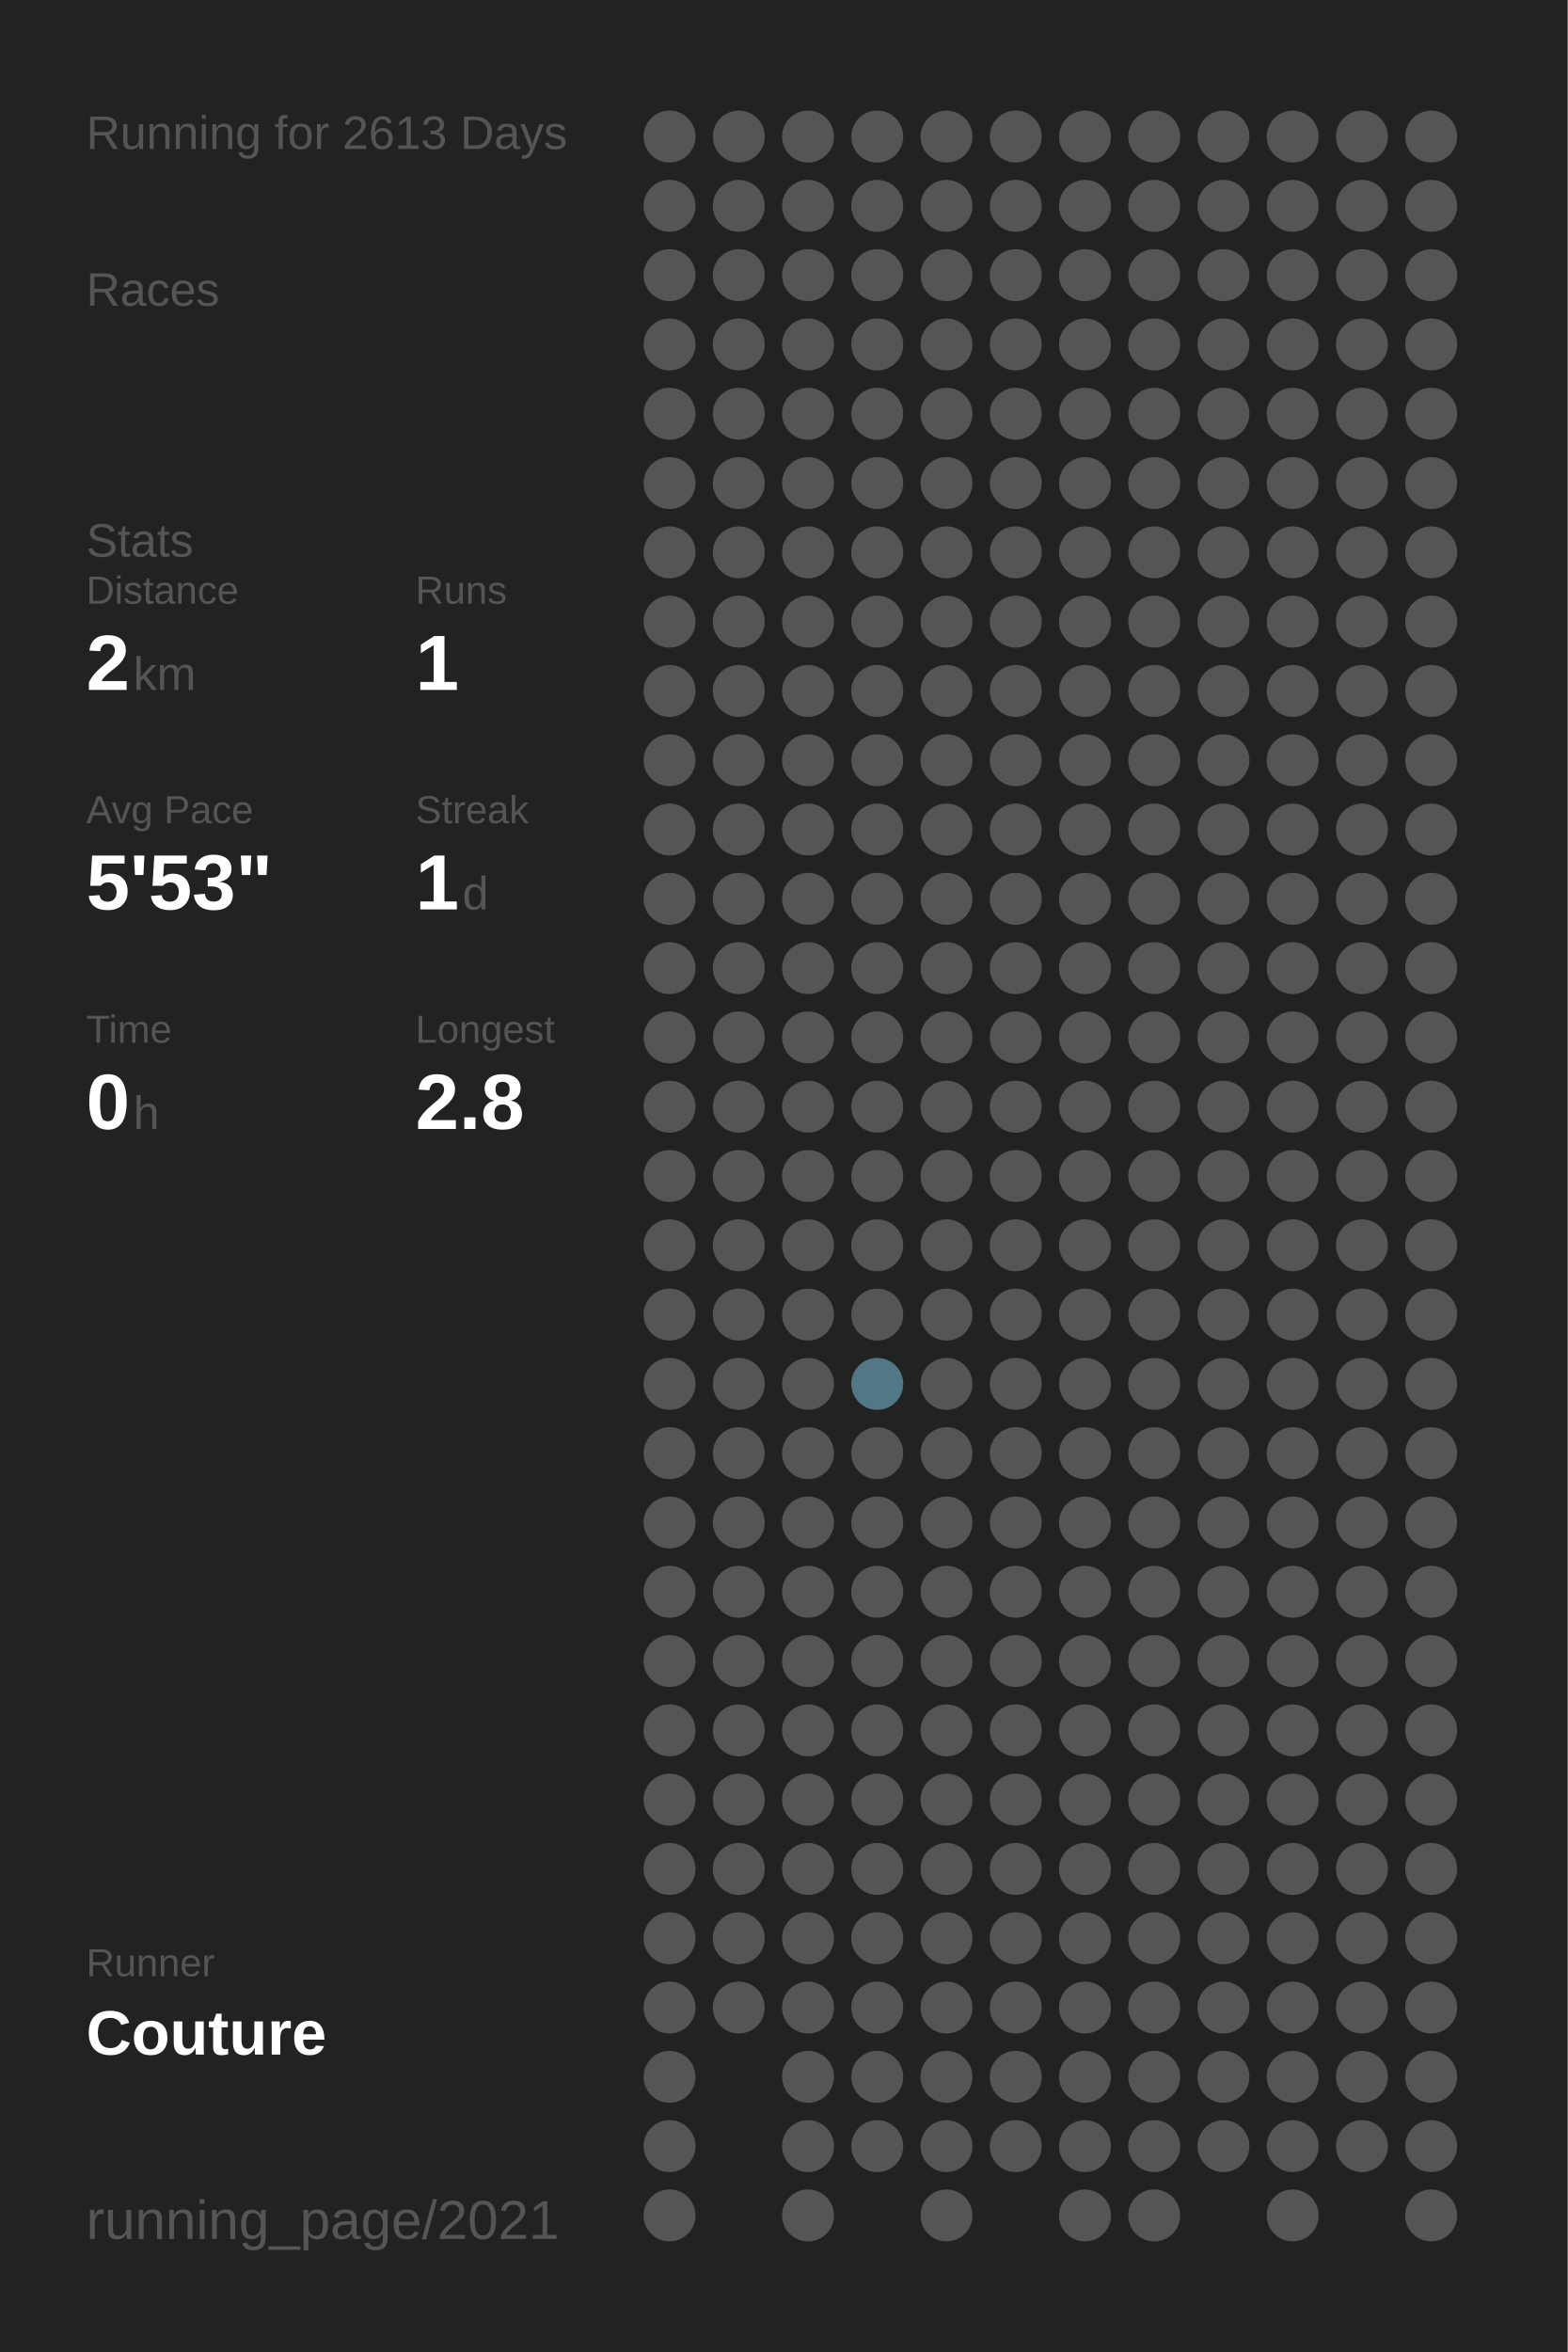
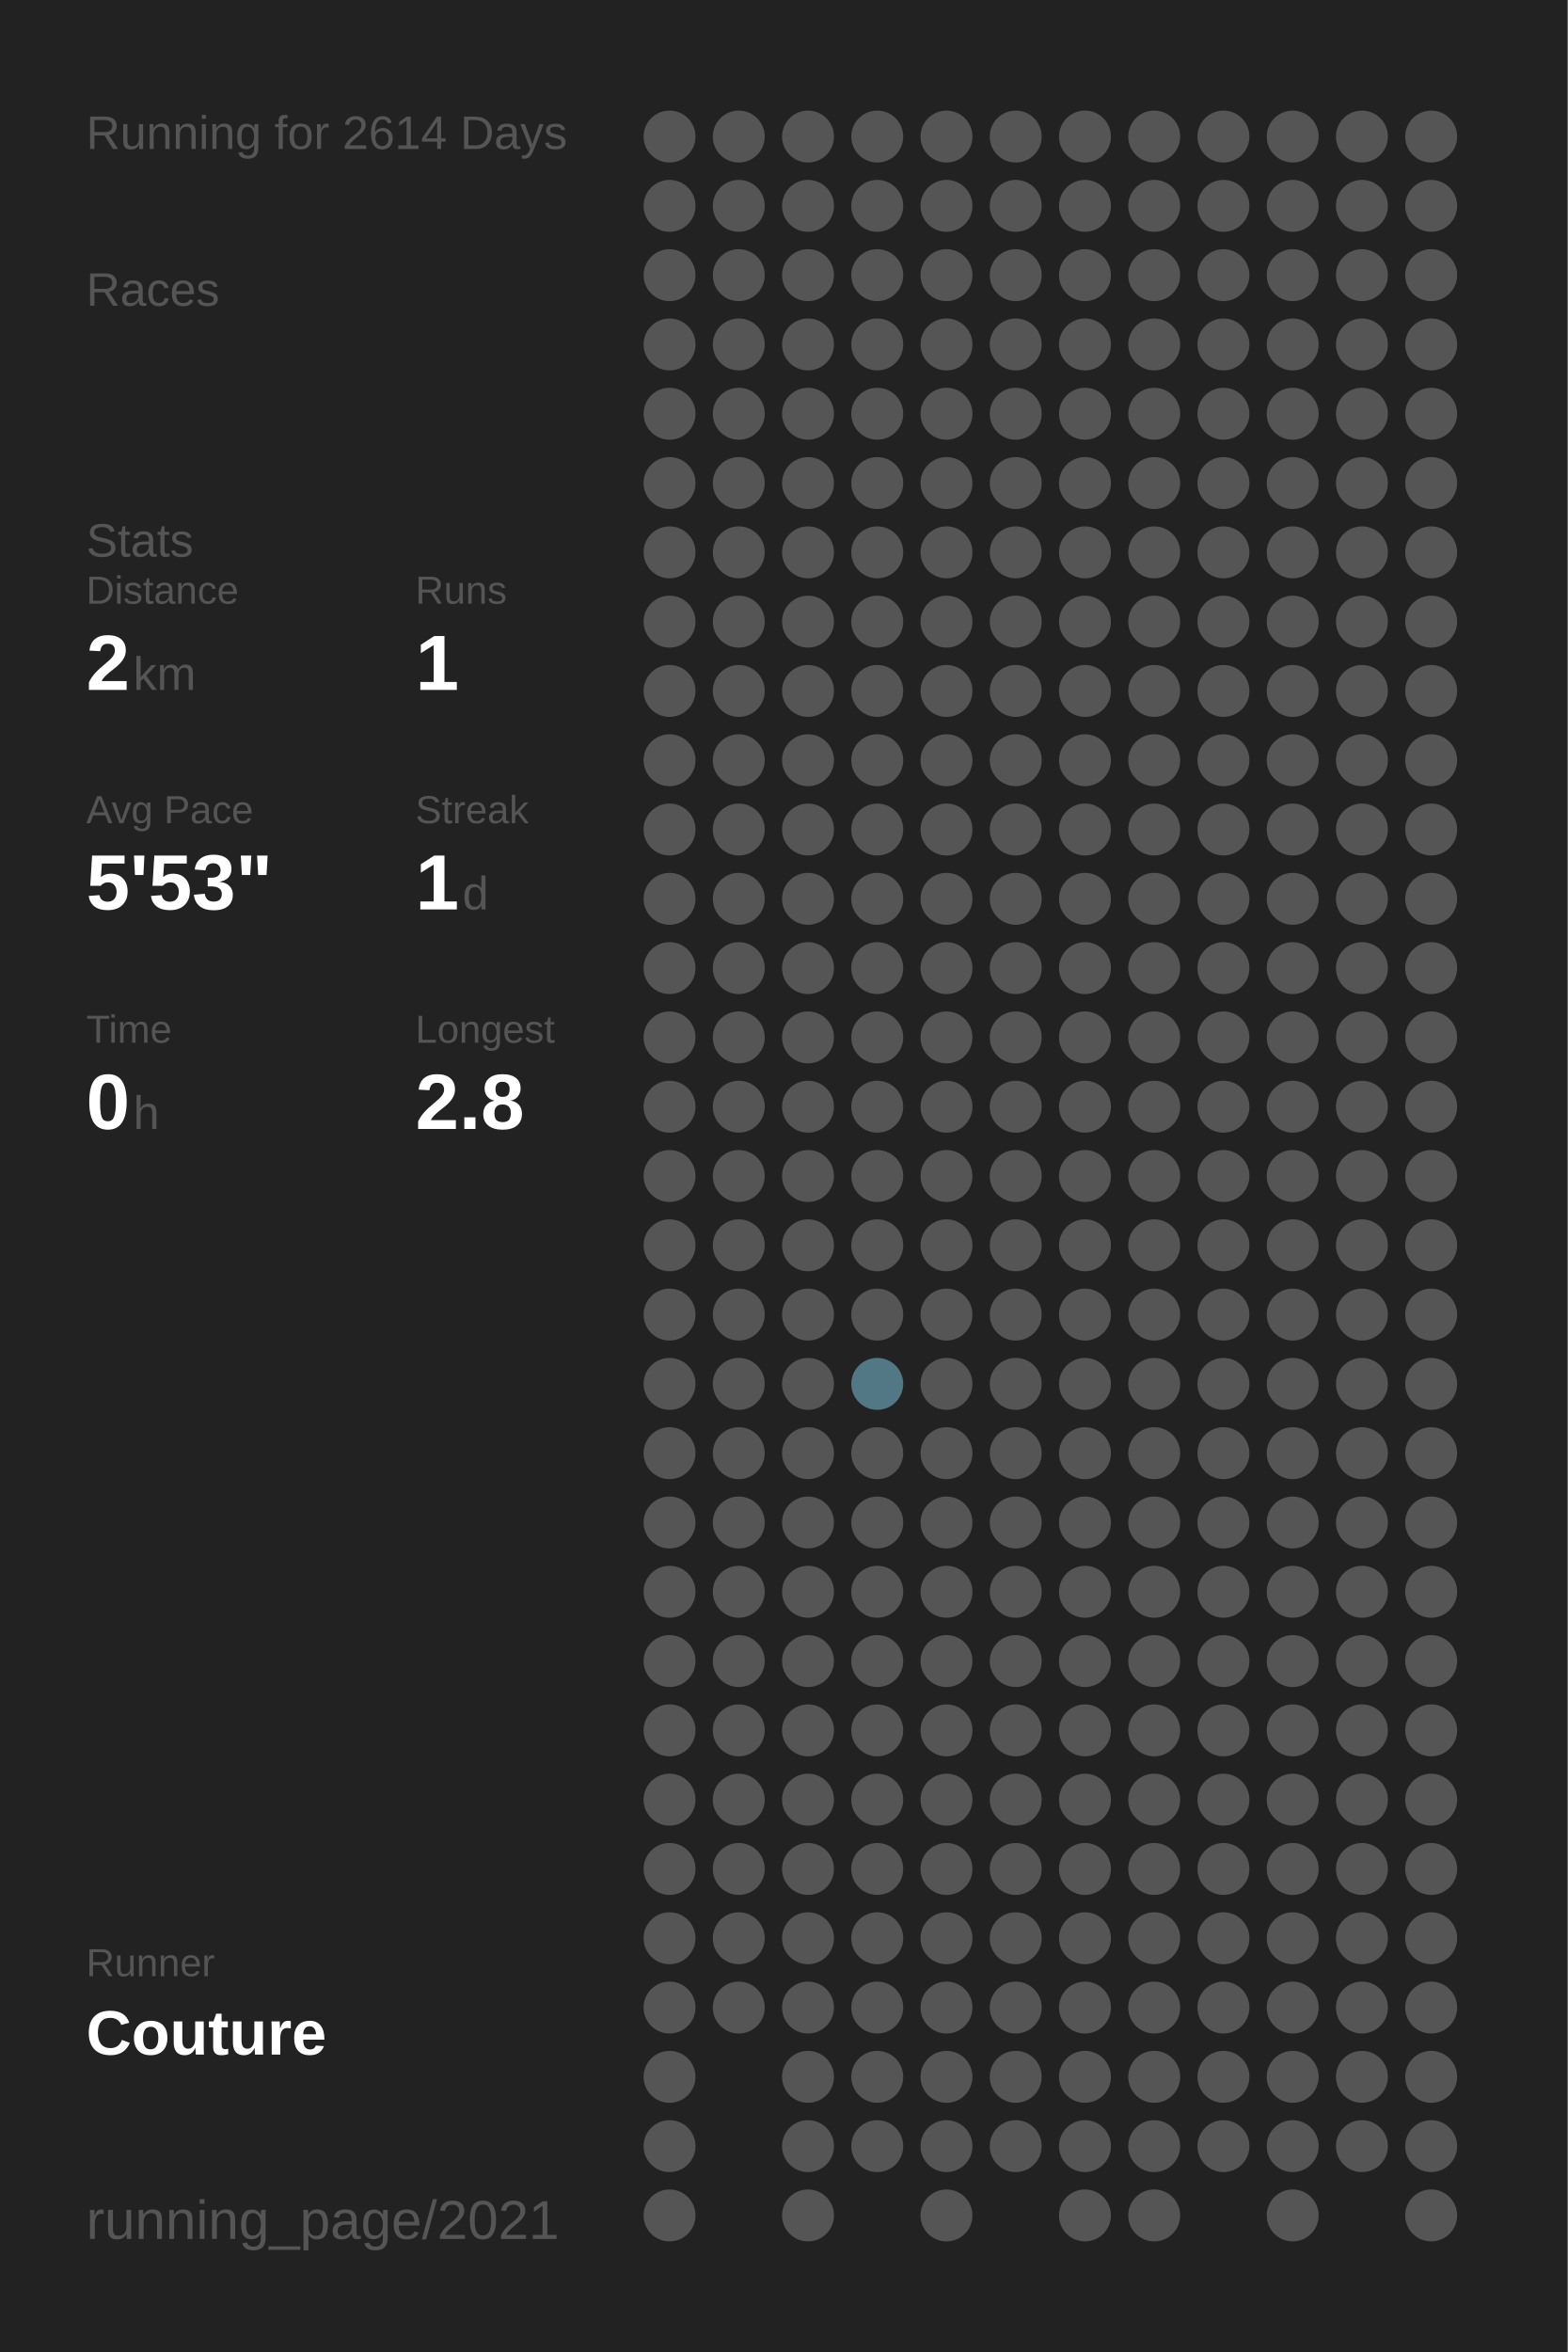
<svg xmlns="http://www.w3.org/2000/svg" baseProfile="full" height="300mm" version="1.1" viewBox="0,0,200,300" width="200mm">
  <defs />
  <rect fill="#222222" height="300" width="200" x="0" y="0" />
-   <text fill="#555555" style="font-size:6px; font-family:Arial;" x="11" y="19">Running for 2613 Days</text>
+   <text fill="#555555" style="font-size:6px; font-family:Arial;" x="11" y="19">Running for 2614 Days</text>
  <text fill="#555555" style="font-size:6px; font-family:Arial;" x="11" y="39">Races</text>
  <text fill="#555555" style="font-size:6px; font-family:Arial;" x="11" y="71">Stats</text>
  <text fill="#555555" style="font-size:5px; font-family:Arial;" x="11" y="77">Distance</text>
  <text fill="#FFFFFF" style="font-size:10px; font-family:Arial; font-weight:bold;" x="11" y="88">2</text>
  <text fill="#555555" style="font-size:6px; font-family:Arial;" x="17" y="88">km</text>
  <text fill="#555555" style="font-size:5px; font-family:Arial;" x="53" y="77">Runs</text>
  <text fill="#FFFFFF" style="font-size:10px; font-family:Arial; font-weight:bold;" x="53" y="88">1</text>
  <text fill="#555555" style="font-size:5px; font-family:Arial;" x="11" y="105">Avg Pace</text>
  <text fill="#FFFFFF" style="font-size:10px; font-family:Arial; font-weight:bold;" x="11" y="116">5'53"</text>
  <text fill="#555555" style="font-size:5px; font-family:Arial;" x="53" y="105">Streak</text>
  <text fill="#FFFFFF" style="font-size:10px; font-family:Arial; font-weight:bold;" x="53" y="116">1</text>
  <text fill="#555555" style="font-size:6px; font-family:Arial;" x="59" y="116">d</text>
  <text fill="#555555" style="font-size:5px; font-family:Arial;" x="11" y="133">Time</text>
  <text fill="#FFFFFF" style="font-size:10px; font-family:Arial; font-weight:bold;" x="11" y="144">0</text>
  <text fill="#555555" style="font-size:6px; font-family:Arial;" x="17" y="144">h</text>
  <text fill="#555555" style="font-size:5px; font-family:Arial;" x="53" y="133">Longest</text>
  <text fill="#FFFFFF" style="font-size:10px; font-family:Arial; font-weight:bold;" x="53" y="144">2.8</text>
  <text fill="#555555" style="font-size:5px; font-family:Arial;" x="11" y="252.065">Runner</text>
  <text fill="#FFFFFF" style="font-size:8px; font-family:Arial; font-weight:bold;" x="11" y="262.065">Couture</text>
  <text fill="#555555" style="font-size:7px; font-family:Arial;" x="11" y="285.581">running_page/2021</text>
  <circle cx="85.417" cy="17.419" fill="#555555" r="3.312" />
  <circle cx="85.417" cy="26.258" fill="#555555" r="3.312" />
  <circle cx="85.417" cy="35.097" fill="#555555" r="3.312" />
  <circle cx="85.417" cy="43.935" fill="#555555" r="3.312" />
  <circle cx="85.417" cy="52.774" fill="#555555" r="3.312" />
  <circle cx="85.417" cy="61.613" fill="#555555" r="3.312" />
  <circle cx="85.417" cy="70.452" fill="#555555" r="3.312" />
  <circle cx="85.417" cy="79.29" fill="#555555" r="3.312" />
  <circle cx="85.417" cy="88.129" fill="#555555" r="3.312" />
  <circle cx="85.417" cy="96.968" fill="#555555" r="3.312" />
  <circle cx="85.417" cy="105.806" fill="#555555" r="3.312" />
  <circle cx="85.417" cy="114.645" fill="#555555" r="3.312" />
  <circle cx="85.417" cy="123.484" fill="#555555" r="3.312" />
  <circle cx="85.417" cy="132.323" fill="#555555" r="3.312" />
  <circle cx="85.417" cy="141.161" fill="#555555" r="3.312" />
  <circle cx="85.417" cy="150" fill="#555555" r="3.312" />
  <circle cx="85.417" cy="158.839" fill="#555555" r="3.312" />
  <circle cx="85.417" cy="167.677" fill="#555555" r="3.312" />
  <circle cx="85.417" cy="176.516" fill="#555555" r="3.312" />
  <circle cx="85.417" cy="185.355" fill="#555555" r="3.312" />
  <circle cx="85.417" cy="194.194" fill="#555555" r="3.312" />
  <circle cx="85.417" cy="203.032" fill="#555555" r="3.312" />
  <circle cx="85.417" cy="211.871" fill="#555555" r="3.312" />
  <circle cx="85.417" cy="220.71" fill="#555555" r="3.312" />
  <circle cx="85.417" cy="229.548" fill="#555555" r="3.312" />
  <circle cx="85.417" cy="238.387" fill="#555555" r="3.312" />
  <circle cx="85.417" cy="247.226" fill="#555555" r="3.312" />
  <circle cx="85.417" cy="256.065" fill="#555555" r="3.312" />
  <circle cx="85.417" cy="264.903" fill="#555555" r="3.312" />
  <circle cx="85.417" cy="273.742" fill="#555555" r="3.312" />
  <circle cx="85.417" cy="282.581" fill="#555555" r="3.312" />
  <circle cx="94.25" cy="17.419" fill="#555555" r="3.312" />
  <circle cx="94.25" cy="26.258" fill="#555555" r="3.312" />
  <circle cx="94.25" cy="35.097" fill="#555555" r="3.312" />
  <circle cx="94.25" cy="43.935" fill="#555555" r="3.312" />
  <circle cx="94.25" cy="52.774" fill="#555555" r="3.312" />
  <circle cx="94.25" cy="61.613" fill="#555555" r="3.312" />
  <circle cx="94.25" cy="70.452" fill="#555555" r="3.312" />
  <circle cx="94.25" cy="79.29" fill="#555555" r="3.312" />
  <circle cx="94.25" cy="88.129" fill="#555555" r="3.312" />
  <circle cx="94.25" cy="96.968" fill="#555555" r="3.312" />
  <circle cx="94.25" cy="105.806" fill="#555555" r="3.312" />
  <circle cx="94.25" cy="114.645" fill="#555555" r="3.312" />
  <circle cx="94.25" cy="123.484" fill="#555555" r="3.312" />
  <circle cx="94.25" cy="132.323" fill="#555555" r="3.312" />
  <circle cx="94.25" cy="141.161" fill="#555555" r="3.312" />
  <circle cx="94.25" cy="150" fill="#555555" r="3.312" />
  <circle cx="94.25" cy="158.839" fill="#555555" r="3.312" />
  <circle cx="94.25" cy="167.677" fill="#555555" r="3.312" />
  <circle cx="94.25" cy="176.516" fill="#555555" r="3.312" />
  <circle cx="94.25" cy="185.355" fill="#555555" r="3.312" />
  <circle cx="94.25" cy="194.194" fill="#555555" r="3.312" />
  <circle cx="94.25" cy="203.032" fill="#555555" r="3.312" />
  <circle cx="94.25" cy="211.871" fill="#555555" r="3.312" />
  <circle cx="94.25" cy="220.71" fill="#555555" r="3.312" />
  <circle cx="94.25" cy="229.548" fill="#555555" r="3.312" />
  <circle cx="94.25" cy="238.387" fill="#555555" r="3.312" />
  <circle cx="94.25" cy="247.226" fill="#555555" r="3.312" />
  <circle cx="94.25" cy="256.065" fill="#555555" r="3.312" />
  <circle cx="103.083" cy="17.419" fill="#555555" r="3.312" />
  <circle cx="103.083" cy="26.258" fill="#555555" r="3.312" />
  <circle cx="103.083" cy="35.097" fill="#555555" r="3.312" />
  <circle cx="103.083" cy="43.935" fill="#555555" r="3.312" />
  <circle cx="103.083" cy="52.774" fill="#555555" r="3.312" />
  <circle cx="103.083" cy="61.613" fill="#555555" r="3.312" />
  <circle cx="103.083" cy="70.452" fill="#555555" r="3.312" />
  <circle cx="103.083" cy="79.29" fill="#555555" r="3.312" />
  <circle cx="103.083" cy="88.129" fill="#555555" r="3.312" />
  <circle cx="103.083" cy="96.968" fill="#555555" r="3.312" />
  <circle cx="103.083" cy="105.806" fill="#555555" r="3.312" />
  <circle cx="103.083" cy="114.645" fill="#555555" r="3.312" />
  <circle cx="103.083" cy="123.484" fill="#555555" r="3.312" />
  <circle cx="103.083" cy="132.323" fill="#555555" r="3.312" />
  <circle cx="103.083" cy="141.161" fill="#555555" r="3.312" />
  <circle cx="103.083" cy="150" fill="#555555" r="3.312" />
  <circle cx="103.083" cy="158.839" fill="#555555" r="3.312" />
  <circle cx="103.083" cy="167.677" fill="#555555" r="3.312" />
  <circle cx="103.083" cy="176.516" fill="#555555" r="3.312" />
  <circle cx="103.083" cy="185.355" fill="#555555" r="3.312" />
  <circle cx="103.083" cy="194.194" fill="#555555" r="3.312" />
  <circle cx="103.083" cy="203.032" fill="#555555" r="3.312" />
  <circle cx="103.083" cy="211.871" fill="#555555" r="3.312" />
  <circle cx="103.083" cy="220.71" fill="#555555" r="3.312" />
  <circle cx="103.083" cy="229.548" fill="#555555" r="3.312" />
  <circle cx="103.083" cy="238.387" fill="#555555" r="3.312" />
  <circle cx="103.083" cy="247.226" fill="#555555" r="3.312" />
  <circle cx="103.083" cy="256.065" fill="#555555" r="3.312" />
  <circle cx="103.083" cy="264.903" fill="#555555" r="3.312" />
  <circle cx="103.083" cy="273.742" fill="#555555" r="3.312" />
  <circle cx="103.083" cy="282.581" fill="#555555" r="3.312" />
  <circle cx="111.917" cy="17.419" fill="#555555" r="3.312" />
  <circle cx="111.917" cy="26.258" fill="#555555" r="3.312" />
  <circle cx="111.917" cy="35.097" fill="#555555" r="3.312" />
  <circle cx="111.917" cy="43.935" fill="#555555" r="3.312" />
  <circle cx="111.917" cy="52.774" fill="#555555" r="3.312" />
  <circle cx="111.917" cy="61.613" fill="#555555" r="3.312" />
  <circle cx="111.917" cy="70.452" fill="#555555" r="3.312" />
  <circle cx="111.917" cy="79.29" fill="#555555" r="3.312" />
  <circle cx="111.917" cy="88.129" fill="#555555" r="3.312" />
  <circle cx="111.917" cy="96.968" fill="#555555" r="3.312" />
  <circle cx="111.917" cy="105.806" fill="#555555" r="3.312" />
  <circle cx="111.917" cy="114.645" fill="#555555" r="3.312" />
  <circle cx="111.917" cy="123.484" fill="#555555" r="3.312" />
  <circle cx="111.917" cy="132.323" fill="#555555" r="3.312" />
  <circle cx="111.917" cy="141.161" fill="#555555" r="3.312" />
  <circle cx="111.917" cy="150" fill="#555555" r="3.312" />
  <circle cx="111.917" cy="158.839" fill="#555555" r="3.312" />
  <circle cx="111.917" cy="167.677" fill="#555555" r="3.312" />
  <circle cx="111.917" cy="176.516" fill="#527885" r="3.312" />
  <circle cx="111.917" cy="185.355" fill="#555555" r="3.312" />
  <circle cx="111.917" cy="194.194" fill="#555555" r="3.312" />
  <circle cx="111.917" cy="203.032" fill="#555555" r="3.312" />
  <circle cx="111.917" cy="211.871" fill="#555555" r="3.312" />
  <circle cx="111.917" cy="220.71" fill="#555555" r="3.312" />
  <circle cx="111.917" cy="229.548" fill="#555555" r="3.312" />
  <circle cx="111.917" cy="238.387" fill="#555555" r="3.312" />
  <circle cx="111.917" cy="247.226" fill="#555555" r="3.312" />
  <circle cx="111.917" cy="256.065" fill="#555555" r="3.312" />
  <circle cx="111.917" cy="264.903" fill="#555555" r="3.312" />
  <circle cx="111.917" cy="273.742" fill="#555555" r="3.312" />
  <circle cx="120.75" cy="17.419" fill="#555555" r="3.312" />
  <circle cx="120.75" cy="26.258" fill="#555555" r="3.312" />
  <circle cx="120.75" cy="35.097" fill="#555555" r="3.312" />
  <circle cx="120.75" cy="43.935" fill="#555555" r="3.312" />
  <circle cx="120.75" cy="52.774" fill="#555555" r="3.312" />
  <circle cx="120.75" cy="61.613" fill="#555555" r="3.312" />
  <circle cx="120.75" cy="70.452" fill="#555555" r="3.312" />
  <circle cx="120.75" cy="79.29" fill="#555555" r="3.312" />
  <circle cx="120.75" cy="88.129" fill="#555555" r="3.312" />
  <circle cx="120.75" cy="96.968" fill="#555555" r="3.312" />
  <circle cx="120.75" cy="105.806" fill="#555555" r="3.312" />
  <circle cx="120.75" cy="114.645" fill="#555555" r="3.312" />
  <circle cx="120.75" cy="123.484" fill="#555555" r="3.312" />
  <circle cx="120.75" cy="132.323" fill="#555555" r="3.312" />
  <circle cx="120.75" cy="141.161" fill="#555555" r="3.312" />
  <circle cx="120.75" cy="150" fill="#555555" r="3.312" />
  <circle cx="120.75" cy="158.839" fill="#555555" r="3.312" />
  <circle cx="120.75" cy="167.677" fill="#555555" r="3.312" />
  <circle cx="120.75" cy="176.516" fill="#555555" r="3.312" />
  <circle cx="120.75" cy="185.355" fill="#555555" r="3.312" />
  <circle cx="120.75" cy="194.194" fill="#555555" r="3.312" />
  <circle cx="120.75" cy="203.032" fill="#555555" r="3.312" />
  <circle cx="120.75" cy="211.871" fill="#555555" r="3.312" />
  <circle cx="120.75" cy="220.71" fill="#555555" r="3.312" />
  <circle cx="120.75" cy="229.548" fill="#555555" r="3.312" />
  <circle cx="120.75" cy="238.387" fill="#555555" r="3.312" />
  <circle cx="120.75" cy="247.226" fill="#555555" r="3.312" />
  <circle cx="120.75" cy="256.065" fill="#555555" r="3.312" />
  <circle cx="120.75" cy="264.903" fill="#555555" r="3.312" />
  <circle cx="120.75" cy="273.742" fill="#555555" r="3.312" />
  <circle cx="120.75" cy="282.581" fill="#555555" r="3.312" />
  <circle cx="129.583" cy="17.419" fill="#555555" r="3.312" />
  <circle cx="129.583" cy="26.258" fill="#555555" r="3.312" />
  <circle cx="129.583" cy="35.097" fill="#555555" r="3.312" />
  <circle cx="129.583" cy="43.935" fill="#555555" r="3.312" />
  <circle cx="129.583" cy="52.774" fill="#555555" r="3.312" />
  <circle cx="129.583" cy="61.613" fill="#555555" r="3.312" />
  <circle cx="129.583" cy="70.452" fill="#555555" r="3.312" />
  <circle cx="129.583" cy="79.29" fill="#555555" r="3.312" />
  <circle cx="129.583" cy="88.129" fill="#555555" r="3.312" />
  <circle cx="129.583" cy="96.968" fill="#555555" r="3.312" />
  <circle cx="129.583" cy="105.806" fill="#555555" r="3.312" />
  <circle cx="129.583" cy="114.645" fill="#555555" r="3.312" />
  <circle cx="129.583" cy="123.484" fill="#555555" r="3.312" />
  <circle cx="129.583" cy="132.323" fill="#555555" r="3.312" />
  <circle cx="129.583" cy="141.161" fill="#555555" r="3.312" />
  <circle cx="129.583" cy="150" fill="#555555" r="3.312" />
  <circle cx="129.583" cy="158.839" fill="#555555" r="3.312" />
  <circle cx="129.583" cy="167.677" fill="#555555" r="3.312" />
  <circle cx="129.583" cy="176.516" fill="#555555" r="3.312" />
  <circle cx="129.583" cy="185.355" fill="#555555" r="3.312" />
  <circle cx="129.583" cy="194.194" fill="#555555" r="3.312" />
  <circle cx="129.583" cy="203.032" fill="#555555" r="3.312" />
  <circle cx="129.583" cy="211.871" fill="#555555" r="3.312" />
  <circle cx="129.583" cy="220.71" fill="#555555" r="3.312" />
  <circle cx="129.583" cy="229.548" fill="#555555" r="3.312" />
  <circle cx="129.583" cy="238.387" fill="#555555" r="3.312" />
  <circle cx="129.583" cy="247.226" fill="#555555" r="3.312" />
  <circle cx="129.583" cy="256.065" fill="#555555" r="3.312" />
  <circle cx="129.583" cy="264.903" fill="#555555" r="3.312" />
  <circle cx="129.583" cy="273.742" fill="#555555" r="3.312" />
  <circle cx="138.417" cy="17.419" fill="#555555" r="3.312" />
  <circle cx="138.417" cy="26.258" fill="#555555" r="3.312" />
  <circle cx="138.417" cy="35.097" fill="#555555" r="3.312" />
  <circle cx="138.417" cy="43.935" fill="#555555" r="3.312" />
  <circle cx="138.417" cy="52.774" fill="#555555" r="3.312" />
  <circle cx="138.417" cy="61.613" fill="#555555" r="3.312" />
  <circle cx="138.417" cy="70.452" fill="#555555" r="3.312" />
  <circle cx="138.417" cy="79.29" fill="#555555" r="3.312" />
  <circle cx="138.417" cy="88.129" fill="#555555" r="3.312" />
  <circle cx="138.417" cy="96.968" fill="#555555" r="3.312" />
  <circle cx="138.417" cy="105.806" fill="#555555" r="3.312" />
  <circle cx="138.417" cy="114.645" fill="#555555" r="3.312" />
  <circle cx="138.417" cy="123.484" fill="#555555" r="3.312" />
  <circle cx="138.417" cy="132.323" fill="#555555" r="3.312" />
  <circle cx="138.417" cy="141.161" fill="#555555" r="3.312" />
  <circle cx="138.417" cy="150" fill="#555555" r="3.312" />
  <circle cx="138.417" cy="158.839" fill="#555555" r="3.312" />
  <circle cx="138.417" cy="167.677" fill="#555555" r="3.312" />
  <circle cx="138.417" cy="176.516" fill="#555555" r="3.312" />
  <circle cx="138.417" cy="185.355" fill="#555555" r="3.312" />
  <circle cx="138.417" cy="194.194" fill="#555555" r="3.312" />
  <circle cx="138.417" cy="203.032" fill="#555555" r="3.312" />
  <circle cx="138.417" cy="211.871" fill="#555555" r="3.312" />
  <circle cx="138.417" cy="220.71" fill="#555555" r="3.312" />
  <circle cx="138.417" cy="229.548" fill="#555555" r="3.312" />
  <circle cx="138.417" cy="238.387" fill="#555555" r="3.312" />
  <circle cx="138.417" cy="247.226" fill="#555555" r="3.312" />
  <circle cx="138.417" cy="256.065" fill="#555555" r="3.312" />
  <circle cx="138.417" cy="264.903" fill="#555555" r="3.312" />
  <circle cx="138.417" cy="273.742" fill="#555555" r="3.312" />
  <circle cx="138.417" cy="282.581" fill="#555555" r="3.312" />
  <circle cx="147.25" cy="17.419" fill="#555555" r="3.312" />
  <circle cx="147.25" cy="26.258" fill="#555555" r="3.312" />
  <circle cx="147.25" cy="35.097" fill="#555555" r="3.312" />
  <circle cx="147.25" cy="43.935" fill="#555555" r="3.312" />
  <circle cx="147.25" cy="52.774" fill="#555555" r="3.312" />
  <circle cx="147.25" cy="61.613" fill="#555555" r="3.312" />
  <circle cx="147.25" cy="70.452" fill="#555555" r="3.312" />
  <circle cx="147.25" cy="79.29" fill="#555555" r="3.312" />
  <circle cx="147.25" cy="88.129" fill="#555555" r="3.312" />
  <circle cx="147.25" cy="96.968" fill="#555555" r="3.312" />
  <circle cx="147.25" cy="105.806" fill="#555555" r="3.312" />
  <circle cx="147.25" cy="114.645" fill="#555555" r="3.312" />
  <circle cx="147.25" cy="123.484" fill="#555555" r="3.312" />
  <circle cx="147.25" cy="132.323" fill="#555555" r="3.312" />
  <circle cx="147.25" cy="141.161" fill="#555555" r="3.312" />
  <circle cx="147.25" cy="150" fill="#555555" r="3.312" />
  <circle cx="147.25" cy="158.839" fill="#555555" r="3.312" />
  <circle cx="147.25" cy="167.677" fill="#555555" r="3.312" />
  <circle cx="147.25" cy="176.516" fill="#555555" r="3.312" />
  <circle cx="147.25" cy="185.355" fill="#555555" r="3.312" />
  <circle cx="147.25" cy="194.194" fill="#555555" r="3.312" />
  <circle cx="147.25" cy="203.032" fill="#555555" r="3.312" />
  <circle cx="147.25" cy="211.871" fill="#555555" r="3.312" />
  <circle cx="147.25" cy="220.71" fill="#555555" r="3.312" />
  <circle cx="147.25" cy="229.548" fill="#555555" r="3.312" />
  <circle cx="147.25" cy="238.387" fill="#555555" r="3.312" />
  <circle cx="147.25" cy="247.226" fill="#555555" r="3.312" />
  <circle cx="147.25" cy="256.065" fill="#555555" r="3.312" />
  <circle cx="147.25" cy="264.903" fill="#555555" r="3.312" />
  <circle cx="147.25" cy="273.742" fill="#555555" r="3.312" />
  <circle cx="147.25" cy="282.581" fill="#555555" r="3.312" />
  <circle cx="156.083" cy="17.419" fill="#555555" r="3.312" />
  <circle cx="156.083" cy="26.258" fill="#555555" r="3.312" />
  <circle cx="156.083" cy="35.097" fill="#555555" r="3.312" />
  <circle cx="156.083" cy="43.935" fill="#555555" r="3.312" />
  <circle cx="156.083" cy="52.774" fill="#555555" r="3.312" />
  <circle cx="156.083" cy="61.613" fill="#555555" r="3.312" />
  <circle cx="156.083" cy="70.452" fill="#555555" r="3.312" />
  <circle cx="156.083" cy="79.29" fill="#555555" r="3.312" />
  <circle cx="156.083" cy="88.129" fill="#555555" r="3.312" />
  <circle cx="156.083" cy="96.968" fill="#555555" r="3.312" />
  <circle cx="156.083" cy="105.806" fill="#555555" r="3.312" />
  <circle cx="156.083" cy="114.645" fill="#555555" r="3.312" />
  <circle cx="156.083" cy="123.484" fill="#555555" r="3.312" />
  <circle cx="156.083" cy="132.323" fill="#555555" r="3.312" />
  <circle cx="156.083" cy="141.161" fill="#555555" r="3.312" />
  <circle cx="156.083" cy="150" fill="#555555" r="3.312" />
  <circle cx="156.083" cy="158.839" fill="#555555" r="3.312" />
  <circle cx="156.083" cy="167.677" fill="#555555" r="3.312" />
  <circle cx="156.083" cy="176.516" fill="#555555" r="3.312" />
  <circle cx="156.083" cy="185.355" fill="#555555" r="3.312" />
  <circle cx="156.083" cy="194.194" fill="#555555" r="3.312" />
  <circle cx="156.083" cy="203.032" fill="#555555" r="3.312" />
  <circle cx="156.083" cy="211.871" fill="#555555" r="3.312" />
  <circle cx="156.083" cy="220.71" fill="#555555" r="3.312" />
  <circle cx="156.083" cy="229.548" fill="#555555" r="3.312" />
  <circle cx="156.083" cy="238.387" fill="#555555" r="3.312" />
  <circle cx="156.083" cy="247.226" fill="#555555" r="3.312" />
  <circle cx="156.083" cy="256.065" fill="#555555" r="3.312" />
  <circle cx="156.083" cy="264.903" fill="#555555" r="3.312" />
  <circle cx="156.083" cy="273.742" fill="#555555" r="3.312" />
  <circle cx="164.917" cy="17.419" fill="#555555" r="3.312" />
  <circle cx="164.917" cy="26.258" fill="#555555" r="3.312" />
  <circle cx="164.917" cy="35.097" fill="#555555" r="3.312" />
  <circle cx="164.917" cy="43.935" fill="#555555" r="3.312" />
  <circle cx="164.917" cy="52.774" fill="#555555" r="3.312" />
  <circle cx="164.917" cy="61.613" fill="#555555" r="3.312" />
  <circle cx="164.917" cy="70.452" fill="#555555" r="3.312" />
  <circle cx="164.917" cy="79.29" fill="#555555" r="3.312" />
  <circle cx="164.917" cy="88.129" fill="#555555" r="3.312" />
  <circle cx="164.917" cy="96.968" fill="#555555" r="3.312" />
  <circle cx="164.917" cy="105.806" fill="#555555" r="3.312" />
  <circle cx="164.917" cy="114.645" fill="#555555" r="3.312" />
  <circle cx="164.917" cy="123.484" fill="#555555" r="3.312" />
  <circle cx="164.917" cy="132.323" fill="#555555" r="3.312" />
  <circle cx="164.917" cy="141.161" fill="#555555" r="3.312" />
  <circle cx="164.917" cy="150" fill="#555555" r="3.312" />
  <circle cx="164.917" cy="158.839" fill="#555555" r="3.312" />
  <circle cx="164.917" cy="167.677" fill="#555555" r="3.312" />
  <circle cx="164.917" cy="176.516" fill="#555555" r="3.312" />
  <circle cx="164.917" cy="185.355" fill="#555555" r="3.312" />
  <circle cx="164.917" cy="194.194" fill="#555555" r="3.312" />
  <circle cx="164.917" cy="203.032" fill="#555555" r="3.312" />
  <circle cx="164.917" cy="211.871" fill="#555555" r="3.312" />
  <circle cx="164.917" cy="220.71" fill="#555555" r="3.312" />
  <circle cx="164.917" cy="229.548" fill="#555555" r="3.312" />
  <circle cx="164.917" cy="238.387" fill="#555555" r="3.312" />
  <circle cx="164.917" cy="247.226" fill="#555555" r="3.312" />
  <circle cx="164.917" cy="256.065" fill="#555555" r="3.312" />
  <circle cx="164.917" cy="264.903" fill="#555555" r="3.312" />
  <circle cx="164.917" cy="273.742" fill="#555555" r="3.312" />
  <circle cx="164.917" cy="282.581" fill="#555555" r="3.312" />
  <circle cx="173.75" cy="17.419" fill="#555555" r="3.312" />
  <circle cx="173.75" cy="26.258" fill="#555555" r="3.312" />
  <circle cx="173.75" cy="35.097" fill="#555555" r="3.312" />
  <circle cx="173.75" cy="43.935" fill="#555555" r="3.312" />
  <circle cx="173.75" cy="52.774" fill="#555555" r="3.312" />
  <circle cx="173.75" cy="61.613" fill="#555555" r="3.312" />
  <circle cx="173.75" cy="70.452" fill="#555555" r="3.312" />
  <circle cx="173.75" cy="79.29" fill="#555555" r="3.312" />
  <circle cx="173.75" cy="88.129" fill="#555555" r="3.312" />
  <circle cx="173.75" cy="96.968" fill="#555555" r="3.312" />
  <circle cx="173.75" cy="105.806" fill="#555555" r="3.312" />
  <circle cx="173.75" cy="114.645" fill="#555555" r="3.312" />
  <circle cx="173.75" cy="123.484" fill="#555555" r="3.312" />
  <circle cx="173.75" cy="132.323" fill="#555555" r="3.312" />
  <circle cx="173.75" cy="141.161" fill="#555555" r="3.312" />
  <circle cx="173.75" cy="150" fill="#555555" r="3.312" />
  <circle cx="173.75" cy="158.839" fill="#555555" r="3.312" />
  <circle cx="173.75" cy="167.677" fill="#555555" r="3.312" />
  <circle cx="173.75" cy="176.516" fill="#555555" r="3.312" />
  <circle cx="173.75" cy="185.355" fill="#555555" r="3.312" />
  <circle cx="173.75" cy="194.194" fill="#555555" r="3.312" />
  <circle cx="173.75" cy="203.032" fill="#555555" r="3.312" />
  <circle cx="173.75" cy="211.871" fill="#555555" r="3.312" />
  <circle cx="173.75" cy="220.71" fill="#555555" r="3.312" />
  <circle cx="173.75" cy="229.548" fill="#555555" r="3.312" />
  <circle cx="173.75" cy="238.387" fill="#555555" r="3.312" />
  <circle cx="173.75" cy="247.226" fill="#555555" r="3.312" />
  <circle cx="173.75" cy="256.065" fill="#555555" r="3.312" />
  <circle cx="173.75" cy="264.903" fill="#555555" r="3.312" />
  <circle cx="173.75" cy="273.742" fill="#555555" r="3.312" />
  <circle cx="182.583" cy="17.419" fill="#555555" r="3.312" />
  <circle cx="182.583" cy="26.258" fill="#555555" r="3.312" />
  <circle cx="182.583" cy="35.097" fill="#555555" r="3.312" />
  <circle cx="182.583" cy="43.935" fill="#555555" r="3.312" />
  <circle cx="182.583" cy="52.774" fill="#555555" r="3.312" />
  <circle cx="182.583" cy="61.613" fill="#555555" r="3.312" />
  <circle cx="182.583" cy="70.452" fill="#555555" r="3.312" />
  <circle cx="182.583" cy="79.29" fill="#555555" r="3.312" />
  <circle cx="182.583" cy="88.129" fill="#555555" r="3.312" />
  <circle cx="182.583" cy="96.968" fill="#555555" r="3.312" />
  <circle cx="182.583" cy="105.806" fill="#555555" r="3.312" />
  <circle cx="182.583" cy="114.645" fill="#555555" r="3.312" />
  <circle cx="182.583" cy="123.484" fill="#555555" r="3.312" />
  <circle cx="182.583" cy="132.323" fill="#555555" r="3.312" />
  <circle cx="182.583" cy="141.161" fill="#555555" r="3.312" />
  <circle cx="182.583" cy="150" fill="#555555" r="3.312" />
  <circle cx="182.583" cy="158.839" fill="#555555" r="3.312" />
  <circle cx="182.583" cy="167.677" fill="#555555" r="3.312" />
  <circle cx="182.583" cy="176.516" fill="#555555" r="3.312" />
  <circle cx="182.583" cy="185.355" fill="#555555" r="3.312" />
  <circle cx="182.583" cy="194.194" fill="#555555" r="3.312" />
  <circle cx="182.583" cy="203.032" fill="#555555" r="3.312" />
  <circle cx="182.583" cy="211.871" fill="#555555" r="3.312" />
  <circle cx="182.583" cy="220.71" fill="#555555" r="3.312" />
  <circle cx="182.583" cy="229.548" fill="#555555" r="3.312" />
  <circle cx="182.583" cy="238.387" fill="#555555" r="3.312" />
  <circle cx="182.583" cy="247.226" fill="#555555" r="3.312" />
  <circle cx="182.583" cy="256.065" fill="#555555" r="3.312" />
  <circle cx="182.583" cy="264.903" fill="#555555" r="3.312" />
  <circle cx="182.583" cy="273.742" fill="#555555" r="3.312" />
  <circle cx="182.583" cy="282.581" fill="#555555" r="3.312" />
</svg>
